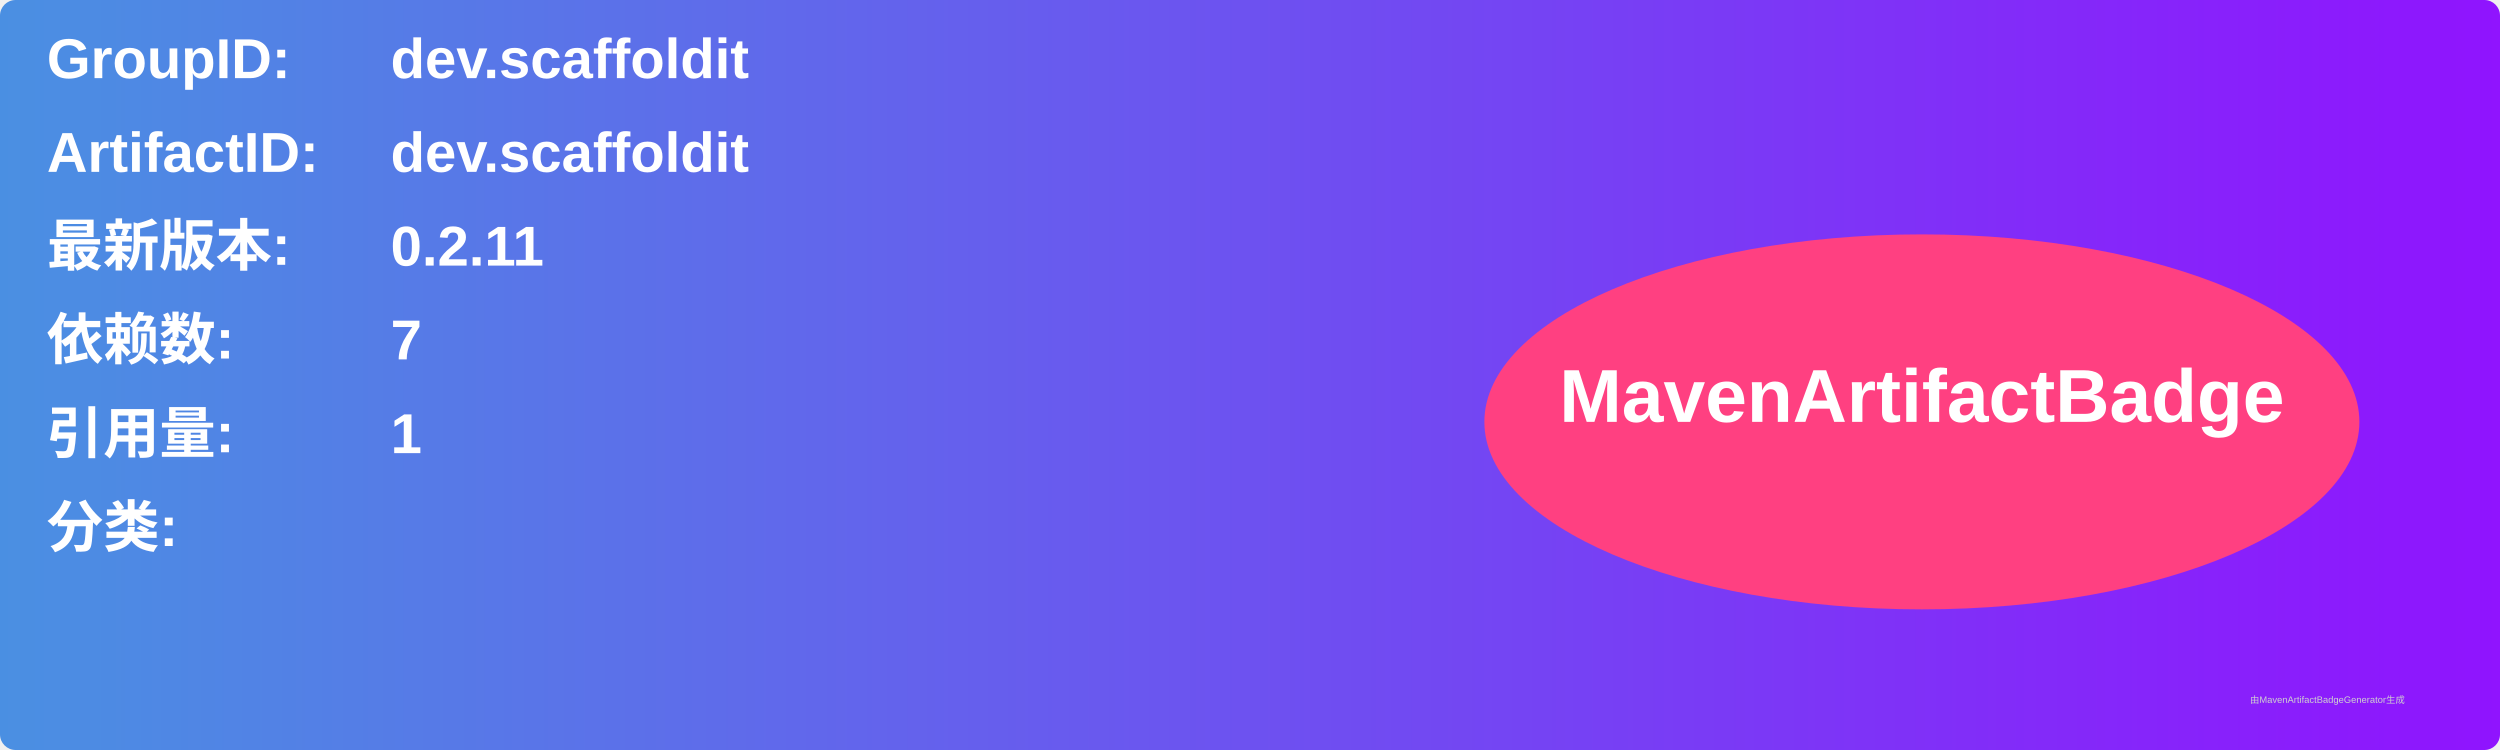
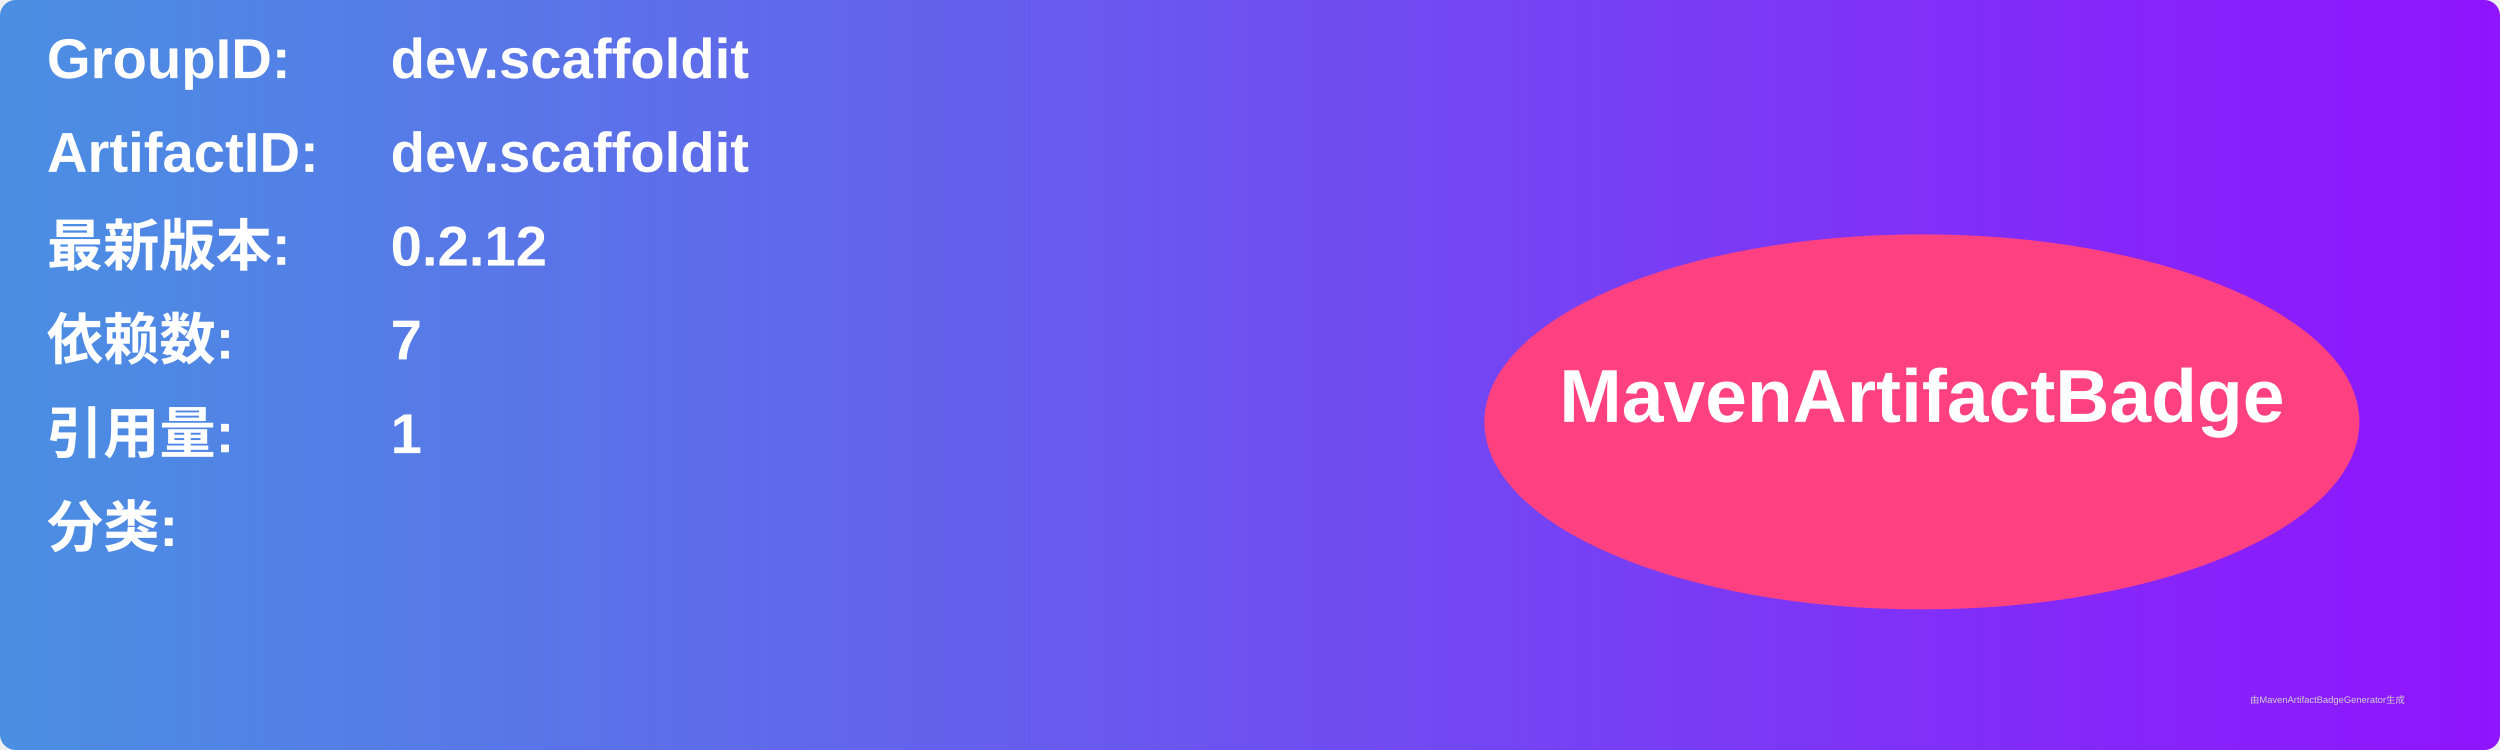
<svg xmlns="http://www.w3.org/2000/svg" width="800" height="240" viewBox="0 0 800 240">
  <linearGradient id="grad" x1="0%" y1="0%" x2="100%" y2="0%">
    <stop offset="0%" stop-color="#4a90e2" />
    <stop offset="100%" stop-color="#9013fe" />
  </linearGradient>
  <rect width="100%" height="100%" rx="5" ry="5" fill="url(#grad)" />
  <g transform="translate(15, 15)">
    <text x="0" y="10" font-family="Arial" font-size="18" fill="white" font-weight="bold" width="260">GroupID:</text>
    <text x="110" y="10" font-family="Arial" font-size="18" fill="white" font-weight="bold" width="460">dev.scaffoldit</text>
    <text x="0" y="40" font-family="Arial" font-size="18" fill="white" font-weight="bold" width="260">ArtifactID:</text>
    <text x="110" y="40" font-family="Arial" font-size="18" fill="white" font-weight="bold" width="460">dev.scaffoldit</text>
    <text x="0" y="70" font-family="Arial" font-size="18" fill="white" font-weight="bold">最新版本:</text>
    <text x="110" y="70" font-family="Arial" font-size="18" fill="white" font-weight="bold">
-       <tspan font-weight="bold">0.2.11</tspan>
+       <tspan font-weight="bold">0.2.12</tspan>
    </text>
    <text x="0" y="100" font-family="Arial" font-size="18" fill="white" font-weight="bold">依赖数: </text>
    <text x="110" y="100" font-family="Arial" font-size="18" fill="white">
      <tspan font-weight="bold">7</tspan>
    </text>
    <text x="0" y="130" font-family="Arial" font-size="18" fill="white" font-weight="bold">引用量: </text>
    <text x="110" y="130" font-family="Arial" font-size="18" fill="white">
      <tspan font-weight="bold">1</tspan>
    </text>
    <text x="0" y="160" font-family="Arial" font-size="18" fill="white" font-weight="bold">分类:</text>
    <text x="10" y="190" font-family="Arial" font-size="10" fill="white">
      <tspan font-weight="bold" />
    </text>
    <ellipse cx="600" cy="120" rx="140" ry="60" fill="#ff4081" />
    <text x="600" y="120" text-anchor="middle" font-family="Arial" font-size="24" fill="white" font-weight="bold">MavenArtifactBadge</text>
  </g>
  <text x="720" y="225" font-family="Arial" font-size="3" fill="#d0d0d0">由MavenArtifactBadgeGenerator生成</text>
</svg>
